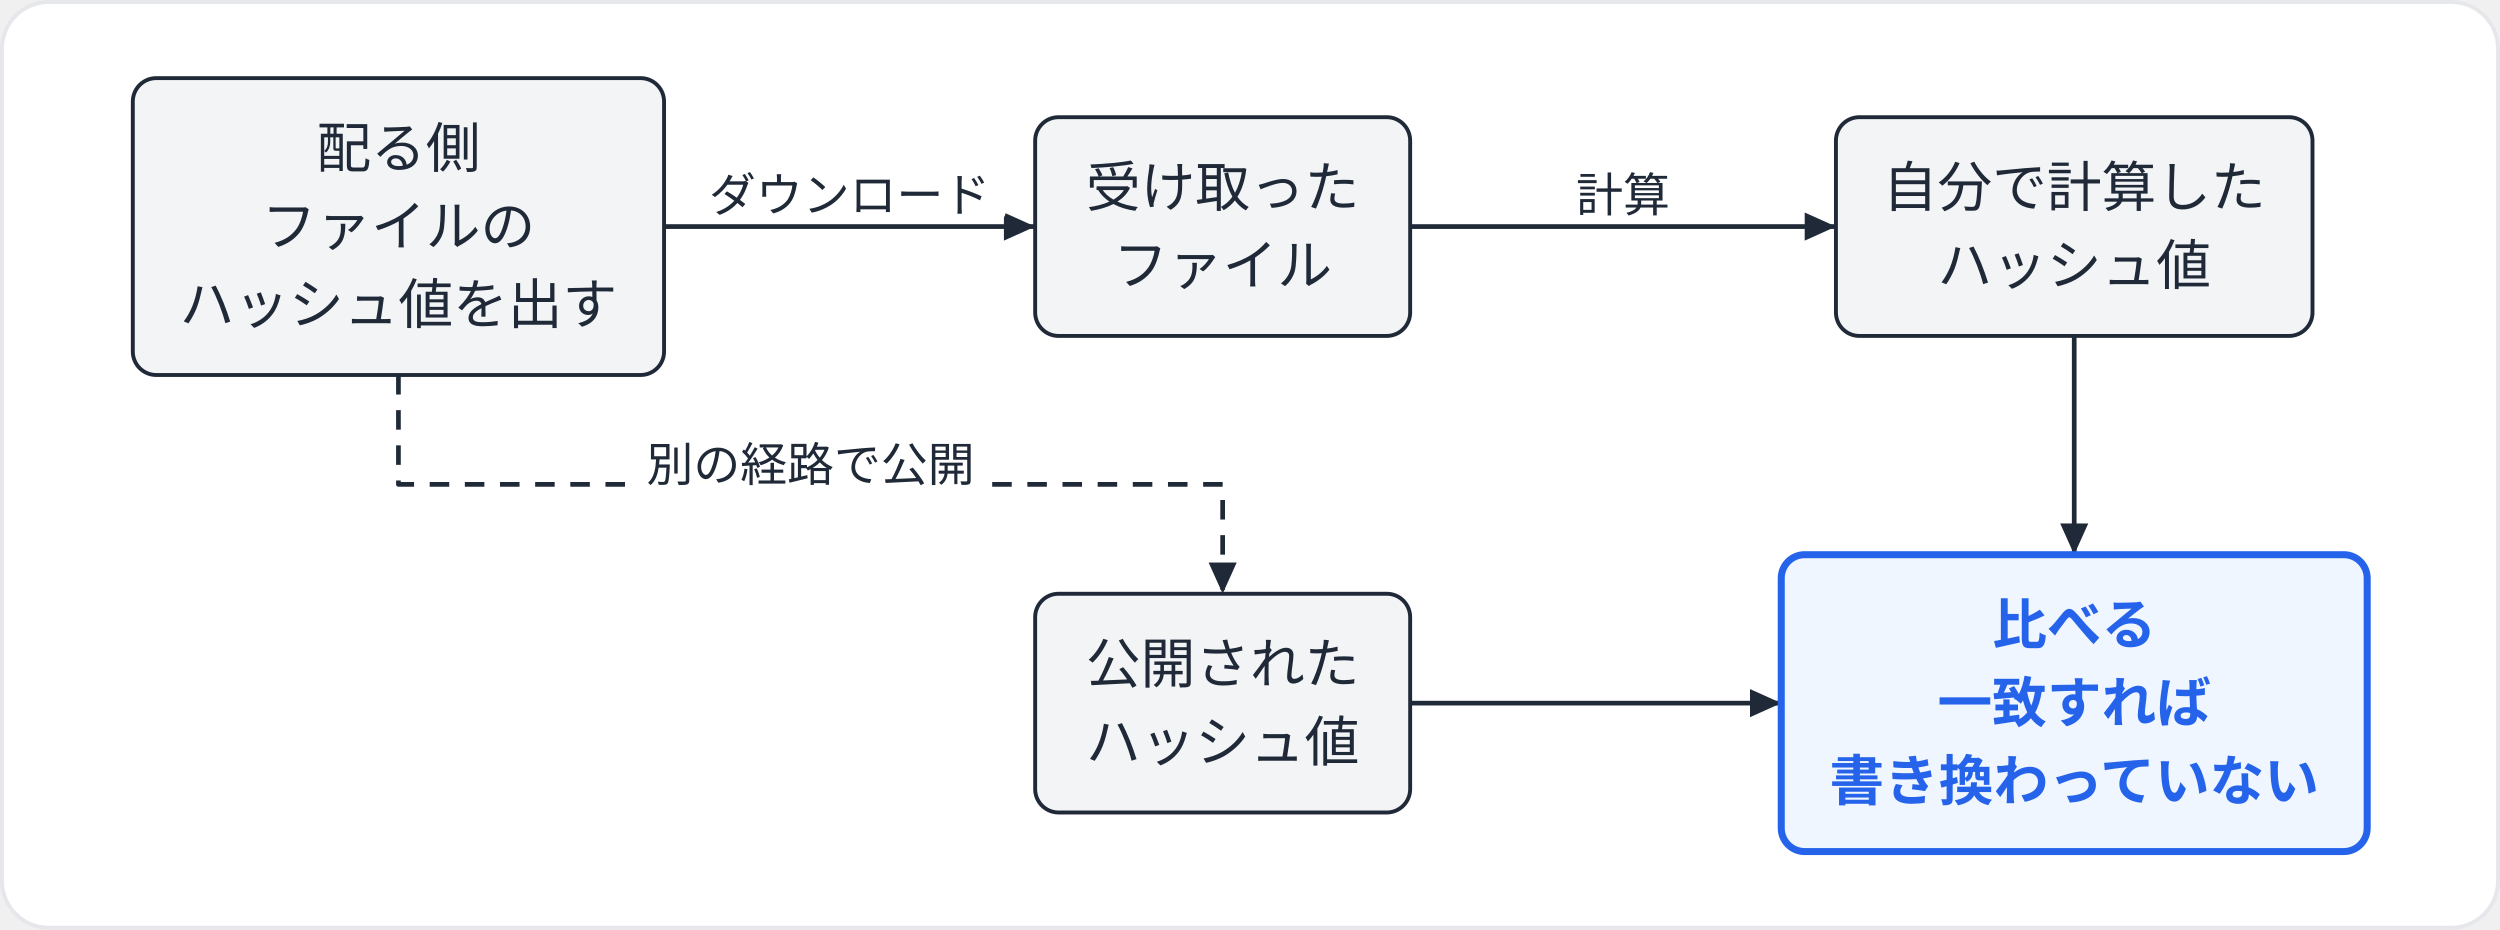
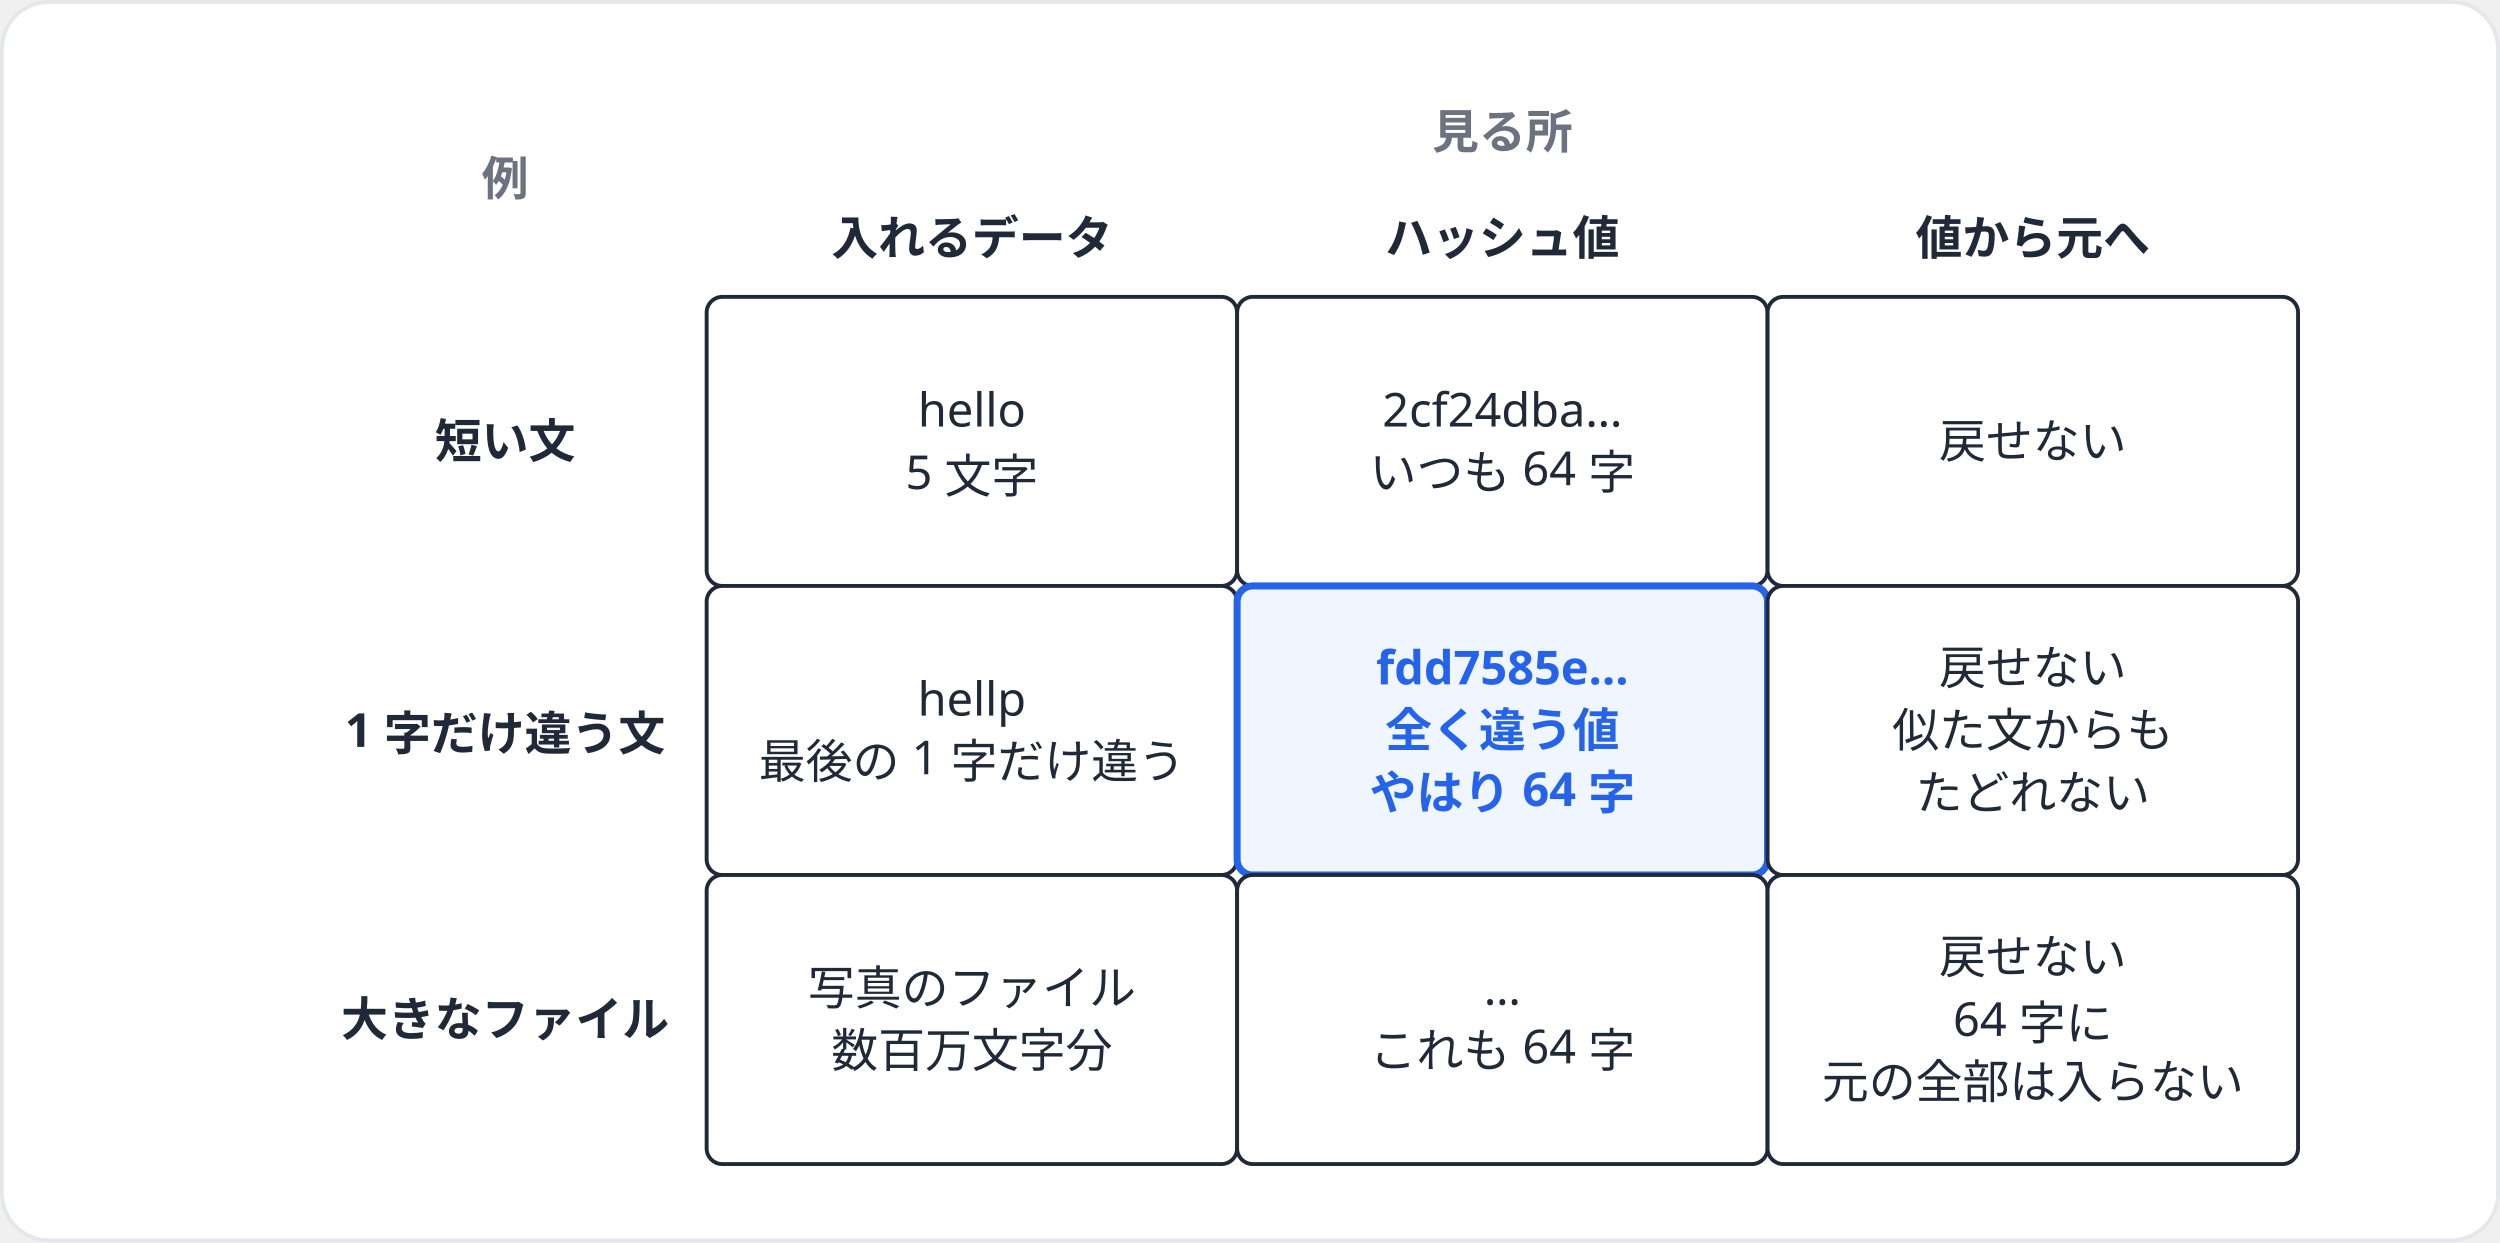
- <svg xmlns="http://www.w3.org/2000/svg" width="640" height="238" viewBox="0 0 640 238">
-   <rect x="0.5" y="0.5" width="639" height="237" rx="12" fill="#ffffff" stroke="#e5e7eb" stroke-width="1" />
-   <g transform="translate(34 20)">
-     <polyline points="136,38 231,38" fill="none" stroke="#1f2937" stroke-width="1.2" stroke-linejoin="round" />
-     <polygon points="231,38 223,41.6 223,34.4" fill="#1f2937" />
-     <polyline points="327,38 436,38" fill="none" stroke="#1f2937" stroke-width="1.2" stroke-linejoin="round" />
-     <polygon points="436,38 428,41.6 428,34.4" fill="#1f2937" />
-     <polyline points="68,76 68,104 279,104 279,132" fill="none" stroke="#1f2937" stroke-width="1.2" stroke-dasharray="5 4" stroke-linejoin="round" />
-     <polygon points="279,132 275.4,124 282.6,124" fill="#1f2937" />
-     <polyline points="327,160 422,160" fill="none" stroke="#1f2937" stroke-width="1.2" stroke-linejoin="round" />
-     <polygon points="422,160 414,163.6 414,156.4" fill="#1f2937" />
-     <polyline points="497,66 497,122" fill="none" stroke="#1f2937" stroke-width="1.2" stroke-linejoin="round" />
-     <polygon points="497,122 493.4,114 500.6,114" fill="#1f2937" />
-     <rect x="0" y="0" width="136" height="76" rx="6" fill="#f3f4f6" stroke="#1f2937" stroke-width="1" />
-     <text x="68" y="22.9" font-family="Hiragino Sans, Hiragino Kaku Gothic ProN, Noto Sans JP, Yu Gothic, Meiryo, sans-serif" font-size="14" fill="#1f2937" text-anchor="middle">配る側</text>
-     <text x="68" y="42.9" font-family="Hiragino Sans, Hiragino Kaku Gothic ProN, Noto Sans JP, Yu Gothic, Meiryo, sans-serif" font-size="14" fill="#1f2937" text-anchor="middle">ファイルの</text>
-     <text x="68" y="62.9" font-family="Hiragino Sans, Hiragino Kaku Gothic ProN, Noto Sans JP, Yu Gothic, Meiryo, sans-serif" font-size="14" fill="#1f2937" text-anchor="middle">ハッシュ値を出す</text>
-     <rect x="231" y="10" width="96" height="56" rx="6" fill="#f3f4f6" stroke="#1f2937" stroke-width="1" />
-     <text x="279" y="32.9" font-family="Hiragino Sans, Hiragino Kaku Gothic ProN, Noto Sans JP, Yu Gothic, Meiryo, sans-serif" font-size="14" fill="#1f2937" text-anchor="middle">受け取った</text>
-     <text x="279" y="52.9" font-family="Hiragino Sans, Hiragino Kaku Gothic ProN, Noto Sans JP, Yu Gothic, Meiryo, sans-serif" font-size="14" fill="#1f2937" text-anchor="middle">ファイル</text>
-     <rect x="436" y="10" width="122" height="56" rx="6" fill="#f3f4f6" stroke="#1f2937" stroke-width="1" />
-     <text x="497" y="32.9" font-family="Hiragino Sans, Hiragino Kaku Gothic ProN, Noto Sans JP, Yu Gothic, Meiryo, sans-serif" font-size="14" fill="#1f2937" text-anchor="middle">自分で計算した</text>
-     <text x="497" y="52.9" font-family="Hiragino Sans, Hiragino Kaku Gothic ProN, Noto Sans JP, Yu Gothic, Meiryo, sans-serif" font-size="14" fill="#1f2937" text-anchor="middle">ハッシュ値</text>
-     <rect x="231" y="132" width="96" height="56" rx="6" fill="#f3f4f6" stroke="#1f2937" stroke-width="1" />
-     <text x="279" y="154.9" font-family="Hiragino Sans, Hiragino Kaku Gothic ProN, Noto Sans JP, Yu Gothic, Meiryo, sans-serif" font-size="14" fill="#1f2937" text-anchor="middle">公開された</text>
-     <text x="279" y="174.9" font-family="Hiragino Sans, Hiragino Kaku Gothic ProN, Noto Sans JP, Yu Gothic, Meiryo, sans-serif" font-size="14" fill="#1f2937" text-anchor="middle">ハッシュ値</text>
-     <rect x="422" y="122" width="150" height="76" rx="6" fill="#eff6ff" stroke="#2563eb" stroke-width="1.8" />
-     <text x="497" y="144.9" font-family="Hiragino Sans, Hiragino Kaku Gothic ProN, Noto Sans JP, Yu Gothic, Meiryo, sans-serif" font-size="14" fill="#2563eb" text-anchor="middle" font-weight="600">比べる</text>
-     <text x="497" y="164.9" font-family="Hiragino Sans, Hiragino Kaku Gothic ProN, Noto Sans JP, Yu Gothic, Meiryo, sans-serif" font-size="14" fill="#2563eb" text-anchor="middle" font-weight="600">一致すれば</text>
-     <text x="497" y="184.9" font-family="Hiragino Sans, Hiragino Kaku Gothic ProN, Noto Sans JP, Yu Gothic, Meiryo, sans-serif" font-size="14" fill="#2563eb" text-anchor="middle" font-weight="600">書き換わっていない</text>
-     <rect x="143.5" y="21" width="80" height="16" rx="3" fill="#ffffff" />
-     <text x="183.5" y="34.2" font-family="Hiragino Sans, Hiragino Kaku Gothic ProN, Noto Sans JP, Yu Gothic, Meiryo, sans-serif" font-size="12" fill="#1f2937" text-anchor="middle">ダウンロード</text>
-     <rect x="365.5" y="21" width="32" height="16" rx="3" fill="#ffffff" />
-     <text x="381.5" y="34.2" font-family="Hiragino Sans, Hiragino Kaku Gothic ProN, Noto Sans JP, Yu Gothic, Meiryo, sans-serif" font-size="12" fill="#1f2937" text-anchor="middle">計算</text>
-     <rect x="127.5" y="90" width="92" height="16" rx="3" fill="#ffffff" />
-     <text x="173.5" y="103.2" font-family="Hiragino Sans, Hiragino Kaku Gothic ProN, Noto Sans JP, Yu Gothic, Meiryo, sans-serif" font-size="12" fill="#1f2937" text-anchor="middle">別の経路で公開</text>
+ <svg xmlns="http://www.w3.org/2000/svg" width="640" height="318" viewBox="0 0 640 318">
+   <rect x="0.5" y="0.5" width="639" height="317" rx="12" fill="#ffffff" stroke="#e5e7eb" stroke-width="1" />
+   <g transform="translate(51.7 20)">
+     <text x="332.9" y="18" font-family="Hiragino Sans, Hiragino Kaku Gothic ProN, Noto Sans JP, Yu Gothic, Meiryo, sans-serif" font-size="12" fill="#6b7280" text-anchor="middle" font-weight="600">見る所</text>
+     <text x="77.6" y="30" font-family="Hiragino Sans, Hiragino Kaku Gothic ProN, Noto Sans JP, Yu Gothic, Meiryo, sans-serif" font-size="12" fill="#6b7280" text-anchor="middle" font-weight="600">例</text>
+     <text x="197.1" y="45.2" font-family="Hiragino Sans, Hiragino Kaku Gothic ProN, Noto Sans JP, Yu Gothic, Meiryo, sans-serif" font-size="12" fill="#1f2937" text-anchor="middle" font-weight="600">入れるデータ</text>
+     <text x="332.9" y="45.2" font-family="Hiragino Sans, Hiragino Kaku Gothic ProN, Noto Sans JP, Yu Gothic, Meiryo, sans-serif" font-size="12" fill="#1f2937" text-anchor="middle" font-weight="600">ハッシュ値</text>
+     <text x="468.7" y="45.2" font-family="Hiragino Sans, Hiragino Kaku Gothic ProN, Noto Sans JP, Yu Gothic, Meiryo, sans-serif" font-size="12" fill="#1f2937" text-anchor="middle" font-weight="600">値から元へ</text>
+     <text x="77.6" y="97.2" font-family="Hiragino Sans, Hiragino Kaku Gothic ProN, Noto Sans JP, Yu Gothic, Meiryo, sans-serif" font-size="12" fill="#1f2937" text-anchor="middle" font-weight="600">短い文</text>
+     <text x="77.6" y="171.2" font-family="Hiragino Sans, Hiragino Kaku Gothic ProN, Noto Sans JP, Yu Gothic, Meiryo, sans-serif" font-size="12" fill="#1f2937" text-anchor="middle" font-weight="600">1 字だけ違う文</text>
+     <text x="77.6" y="245.2" font-family="Hiragino Sans, Hiragino Kaku Gothic ProN, Noto Sans JP, Yu Gothic, Meiryo, sans-serif" font-size="12" fill="#1f2937" text-anchor="middle" font-weight="600">大きなファイル</text>
+     <rect x="129.2" y="56" width="135.8" height="74" rx="4" fill="#ffffff" stroke="#1f2937" stroke-width="1" />
+     <text x="197.1" y="89.2" font-family="Hiragino Sans, Hiragino Kaku Gothic ProN, Noto Sans JP, Yu Gothic, Meiryo, sans-serif" font-size="12" fill="#1f2937" text-anchor="middle">hello</text>
+     <text x="197.1" y="105.2" font-family="Hiragino Sans, Hiragino Kaku Gothic ProN, Noto Sans JP, Yu Gothic, Meiryo, sans-serif" font-size="12" fill="#1f2937" text-anchor="middle">5 文字</text>
+     <rect x="265" y="56" width="135.8" height="74" rx="4" fill="#ffffff" stroke="#1f2937" stroke-width="1" />
+     <text x="332.9" y="89.2" font-family="Hiragino Sans, Hiragino Kaku Gothic ProN, Noto Sans JP, Yu Gothic, Meiryo, sans-serif" font-size="12" fill="#1f2937" text-anchor="middle">2cf24dba…</text>
+     <text x="332.9" y="105.2" font-family="Hiragino Sans, Hiragino Kaku Gothic ProN, Noto Sans JP, Yu Gothic, Meiryo, sans-serif" font-size="12" fill="#1f2937" text-anchor="middle">いつも 64 字</text>
+     <rect x="400.8" y="56" width="135.8" height="74" rx="4" fill="#ffffff" stroke="#1f2937" stroke-width="1" />
+     <text x="468.7" y="97.2" font-family="Hiragino Sans, Hiragino Kaku Gothic ProN, Noto Sans JP, Yu Gothic, Meiryo, sans-serif" font-size="12" fill="#1f2937" text-anchor="middle">戻せない</text>
+     <rect x="129.2" y="130" width="135.8" height="74" rx="4" fill="#ffffff" stroke="#1f2937" stroke-width="1" />
+     <text x="197.1" y="163.2" font-family="Hiragino Sans, Hiragino Kaku Gothic ProN, Noto Sans JP, Yu Gothic, Meiryo, sans-serif" font-size="12" fill="#1f2937" text-anchor="middle">hellp</text>
+     <text x="197.1" y="179.2" font-family="Hiragino Sans, Hiragino Kaku Gothic ProN, Noto Sans JP, Yu Gothic, Meiryo, sans-serif" font-size="12" fill="#1f2937" text-anchor="middle">最後の 1 字だけ違う</text>
+     <rect x="265" y="130" width="135.8" height="74" rx="4" fill="#eff6ff" stroke="#2563eb" stroke-width="1.8" />
+     <text x="332.9" y="155.2" font-family="Hiragino Sans, Hiragino Kaku Gothic ProN, Noto Sans JP, Yu Gothic, Meiryo, sans-serif" font-size="12" fill="#2563eb" text-anchor="middle" font-weight="600">fdd7585e…</text>
+     <text x="332.9" y="171.2" font-family="Hiragino Sans, Hiragino Kaku Gothic ProN, Noto Sans JP, Yu Gothic, Meiryo, sans-serif" font-size="12" fill="#2563eb" text-anchor="middle" font-weight="600">全く違う値</text>
+     <text x="332.9" y="187.2" font-family="Hiragino Sans, Hiragino Kaku Gothic ProN, Noto Sans JP, Yu Gothic, Meiryo, sans-serif" font-size="12" fill="#2563eb" text-anchor="middle" font-weight="600">やはり 64 字</text>
+     <rect x="400.8" y="130" width="135.8" height="74" rx="4" fill="#ffffff" stroke="#1f2937" stroke-width="1" />
+     <text x="468.7" y="155.2" font-family="Hiragino Sans, Hiragino Kaku Gothic ProN, Noto Sans JP, Yu Gothic, Meiryo, sans-serif" font-size="12" fill="#1f2937" text-anchor="middle">戻せない</text>
+     <text x="468.7" y="171.2" font-family="Hiragino Sans, Hiragino Kaku Gothic ProN, Noto Sans JP, Yu Gothic, Meiryo, sans-serif" font-size="12" fill="#1f2937" text-anchor="middle">似た文からも</text>
+     <text x="468.7" y="187.2" font-family="Hiragino Sans, Hiragino Kaku Gothic ProN, Noto Sans JP, Yu Gothic, Meiryo, sans-serif" font-size="12" fill="#1f2937" text-anchor="middle">たどれない</text>
+     <rect x="129.2" y="204" width="135.8" height="74" rx="4" fill="#ffffff" stroke="#1f2937" stroke-width="1" />
+     <text x="197.1" y="237.2" font-family="Hiragino Sans, Hiragino Kaku Gothic ProN, Noto Sans JP, Yu Gothic, Meiryo, sans-serif" font-size="12" fill="#1f2937" text-anchor="middle">写真のファイル</text>
+     <text x="197.1" y="253.2" font-family="Hiragino Sans, Hiragino Kaku Gothic ProN, Noto Sans JP, Yu Gothic, Meiryo, sans-serif" font-size="12" fill="#1f2937" text-anchor="middle">数百万文字分</text>
+     <rect x="265" y="204" width="135.8" height="74" rx="4" fill="#ffffff" stroke="#1f2937" stroke-width="1" />
+     <text x="332.9" y="237.2" font-family="Hiragino Sans, Hiragino Kaku Gothic ProN, Noto Sans JP, Yu Gothic, Meiryo, sans-serif" font-size="12" fill="#1f2937" text-anchor="middle">…</text>
+     <text x="332.9" y="253.2" font-family="Hiragino Sans, Hiragino Kaku Gothic ProN, Noto Sans JP, Yu Gothic, Meiryo, sans-serif" font-size="12" fill="#1f2937" text-anchor="middle">これも 64 字</text>
+     <rect x="400.8" y="204" width="135.8" height="74" rx="4" fill="#ffffff" stroke="#1f2937" stroke-width="1" />
+     <text x="468.7" y="229.2" font-family="Hiragino Sans, Hiragino Kaku Gothic ProN, Noto Sans JP, Yu Gothic, Meiryo, sans-serif" font-size="12" fill="#1f2937" text-anchor="middle">戻せない</text>
+     <text x="468.7" y="245.2" font-family="Hiragino Sans, Hiragino Kaku Gothic ProN, Noto Sans JP, Yu Gothic, Meiryo, sans-serif" font-size="12" fill="#1f2937" text-anchor="middle">64 字に</text>
+     <text x="468.7" y="261.2" font-family="Hiragino Sans, Hiragino Kaku Gothic ProN, Noto Sans JP, Yu Gothic, Meiryo, sans-serif" font-size="12" fill="#1f2937" text-anchor="middle">元の全部は入らない</text>
  </g>
</svg>
